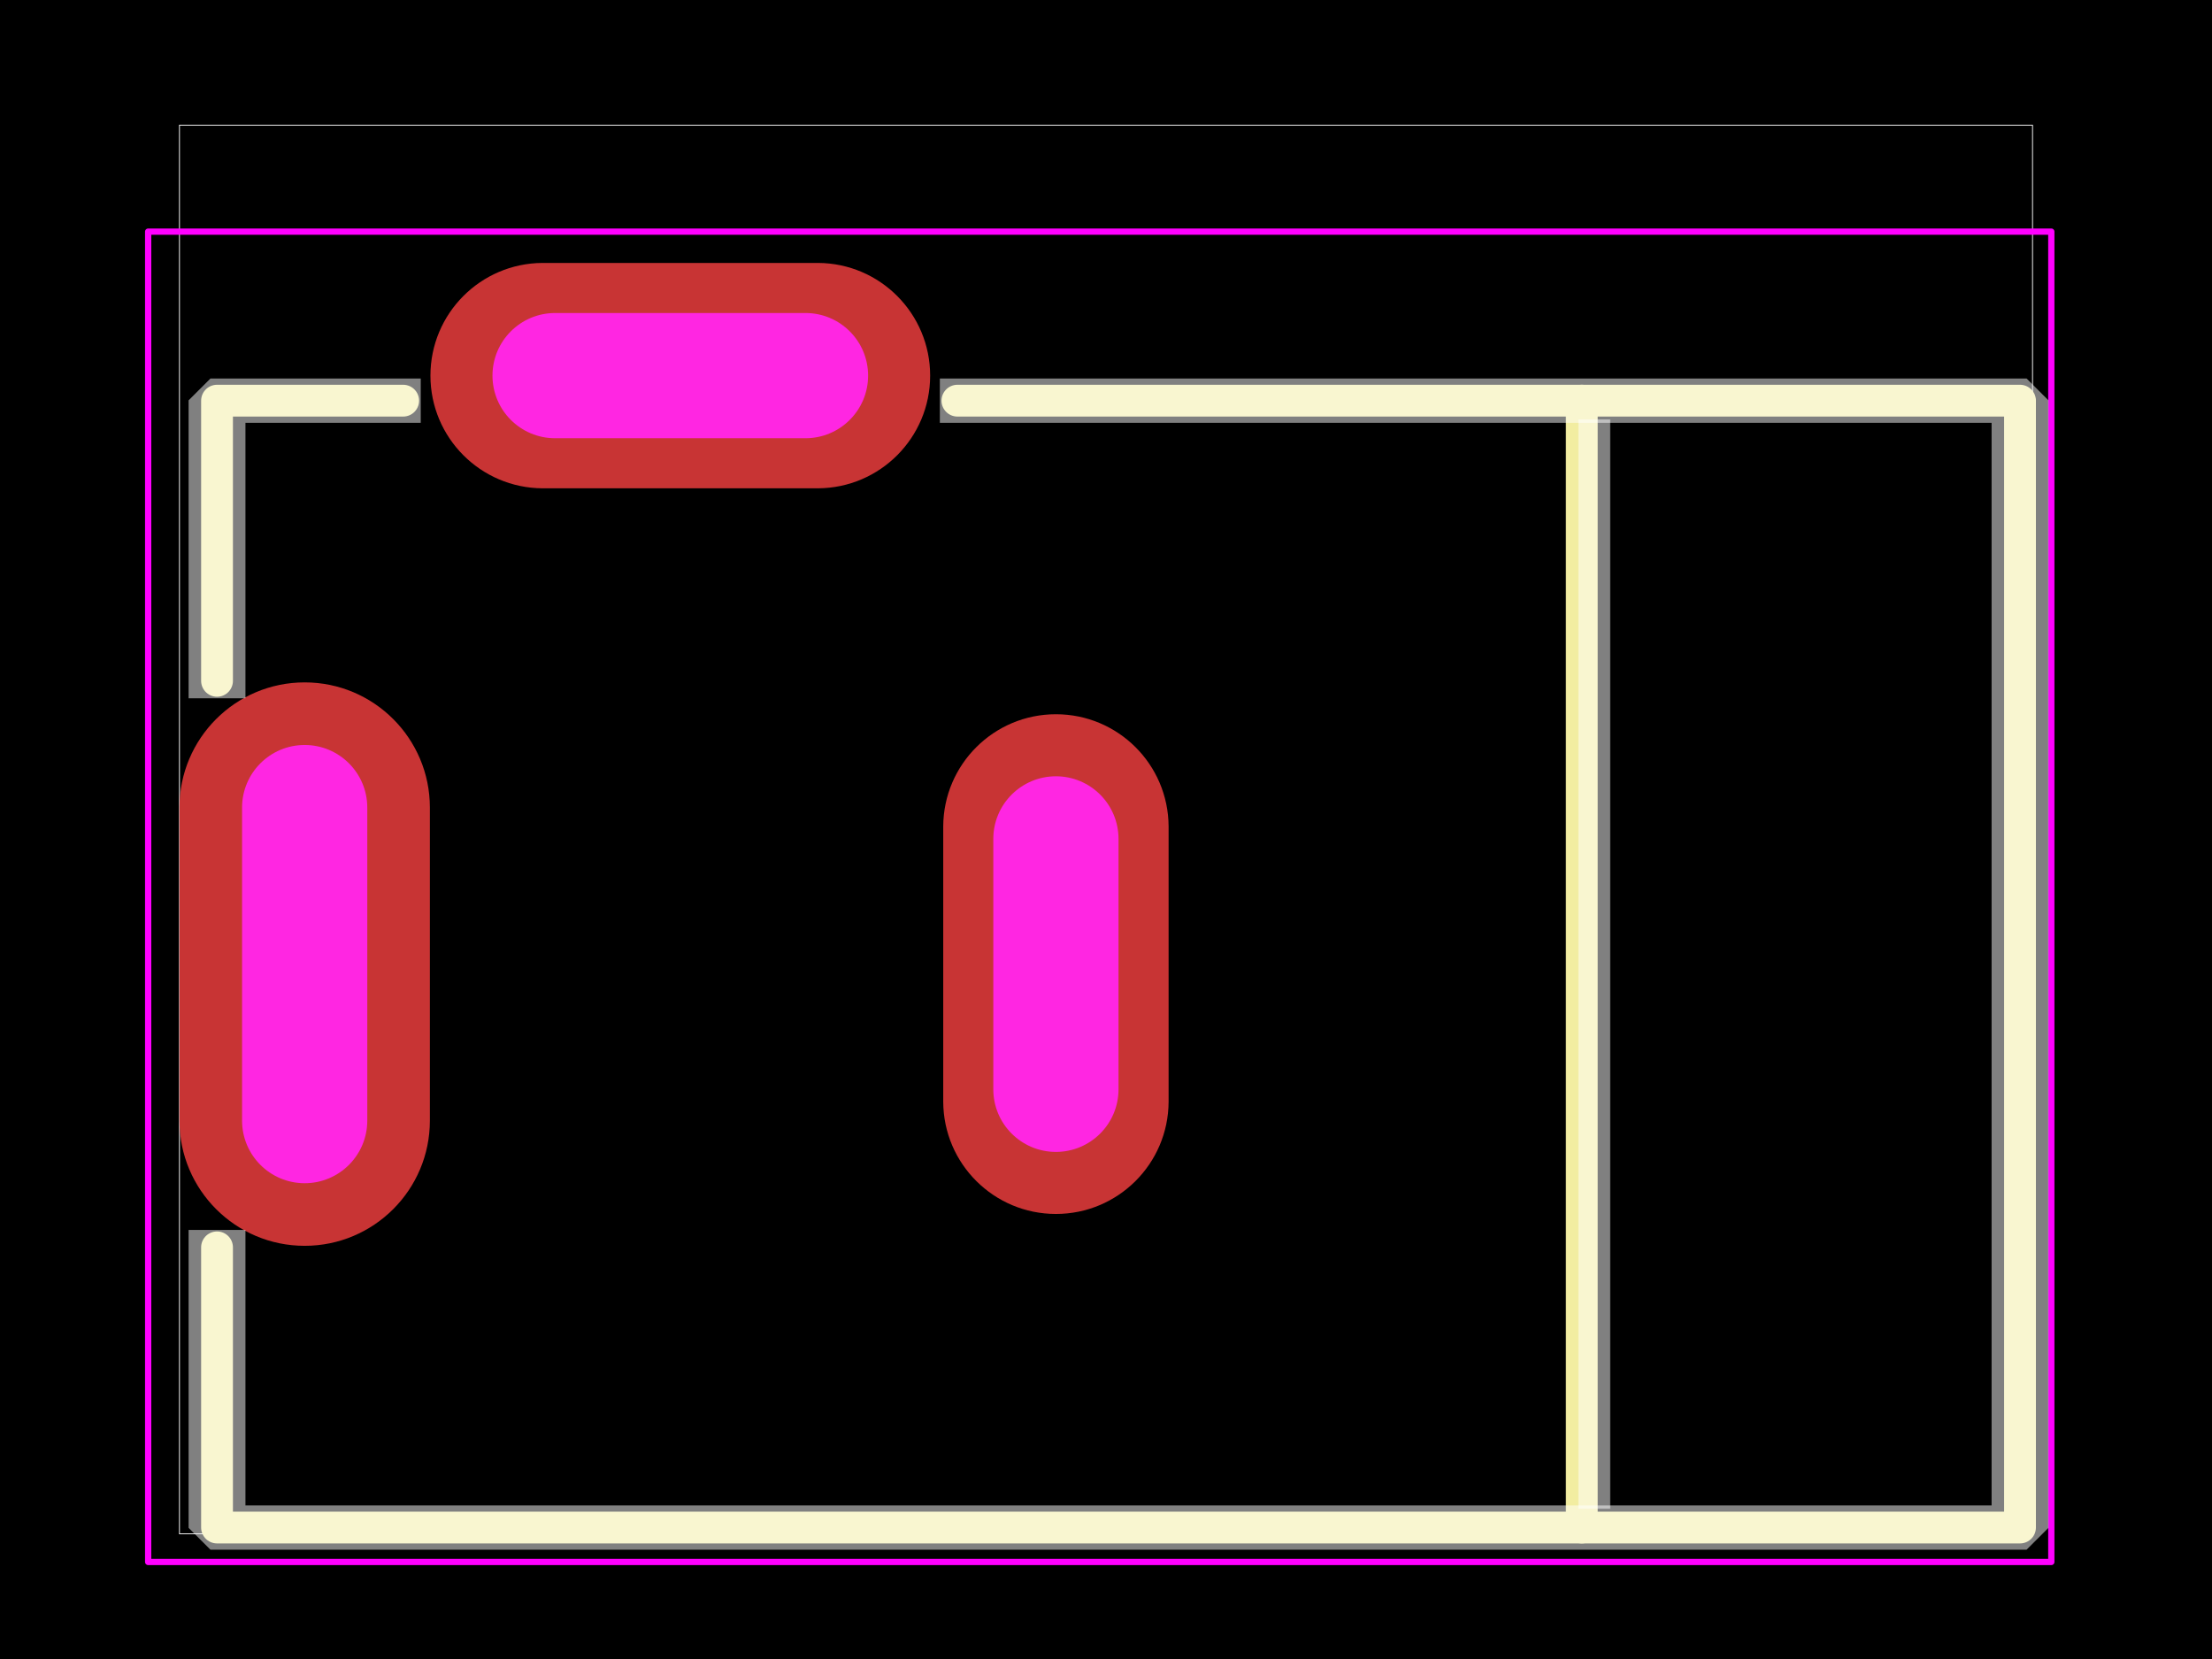
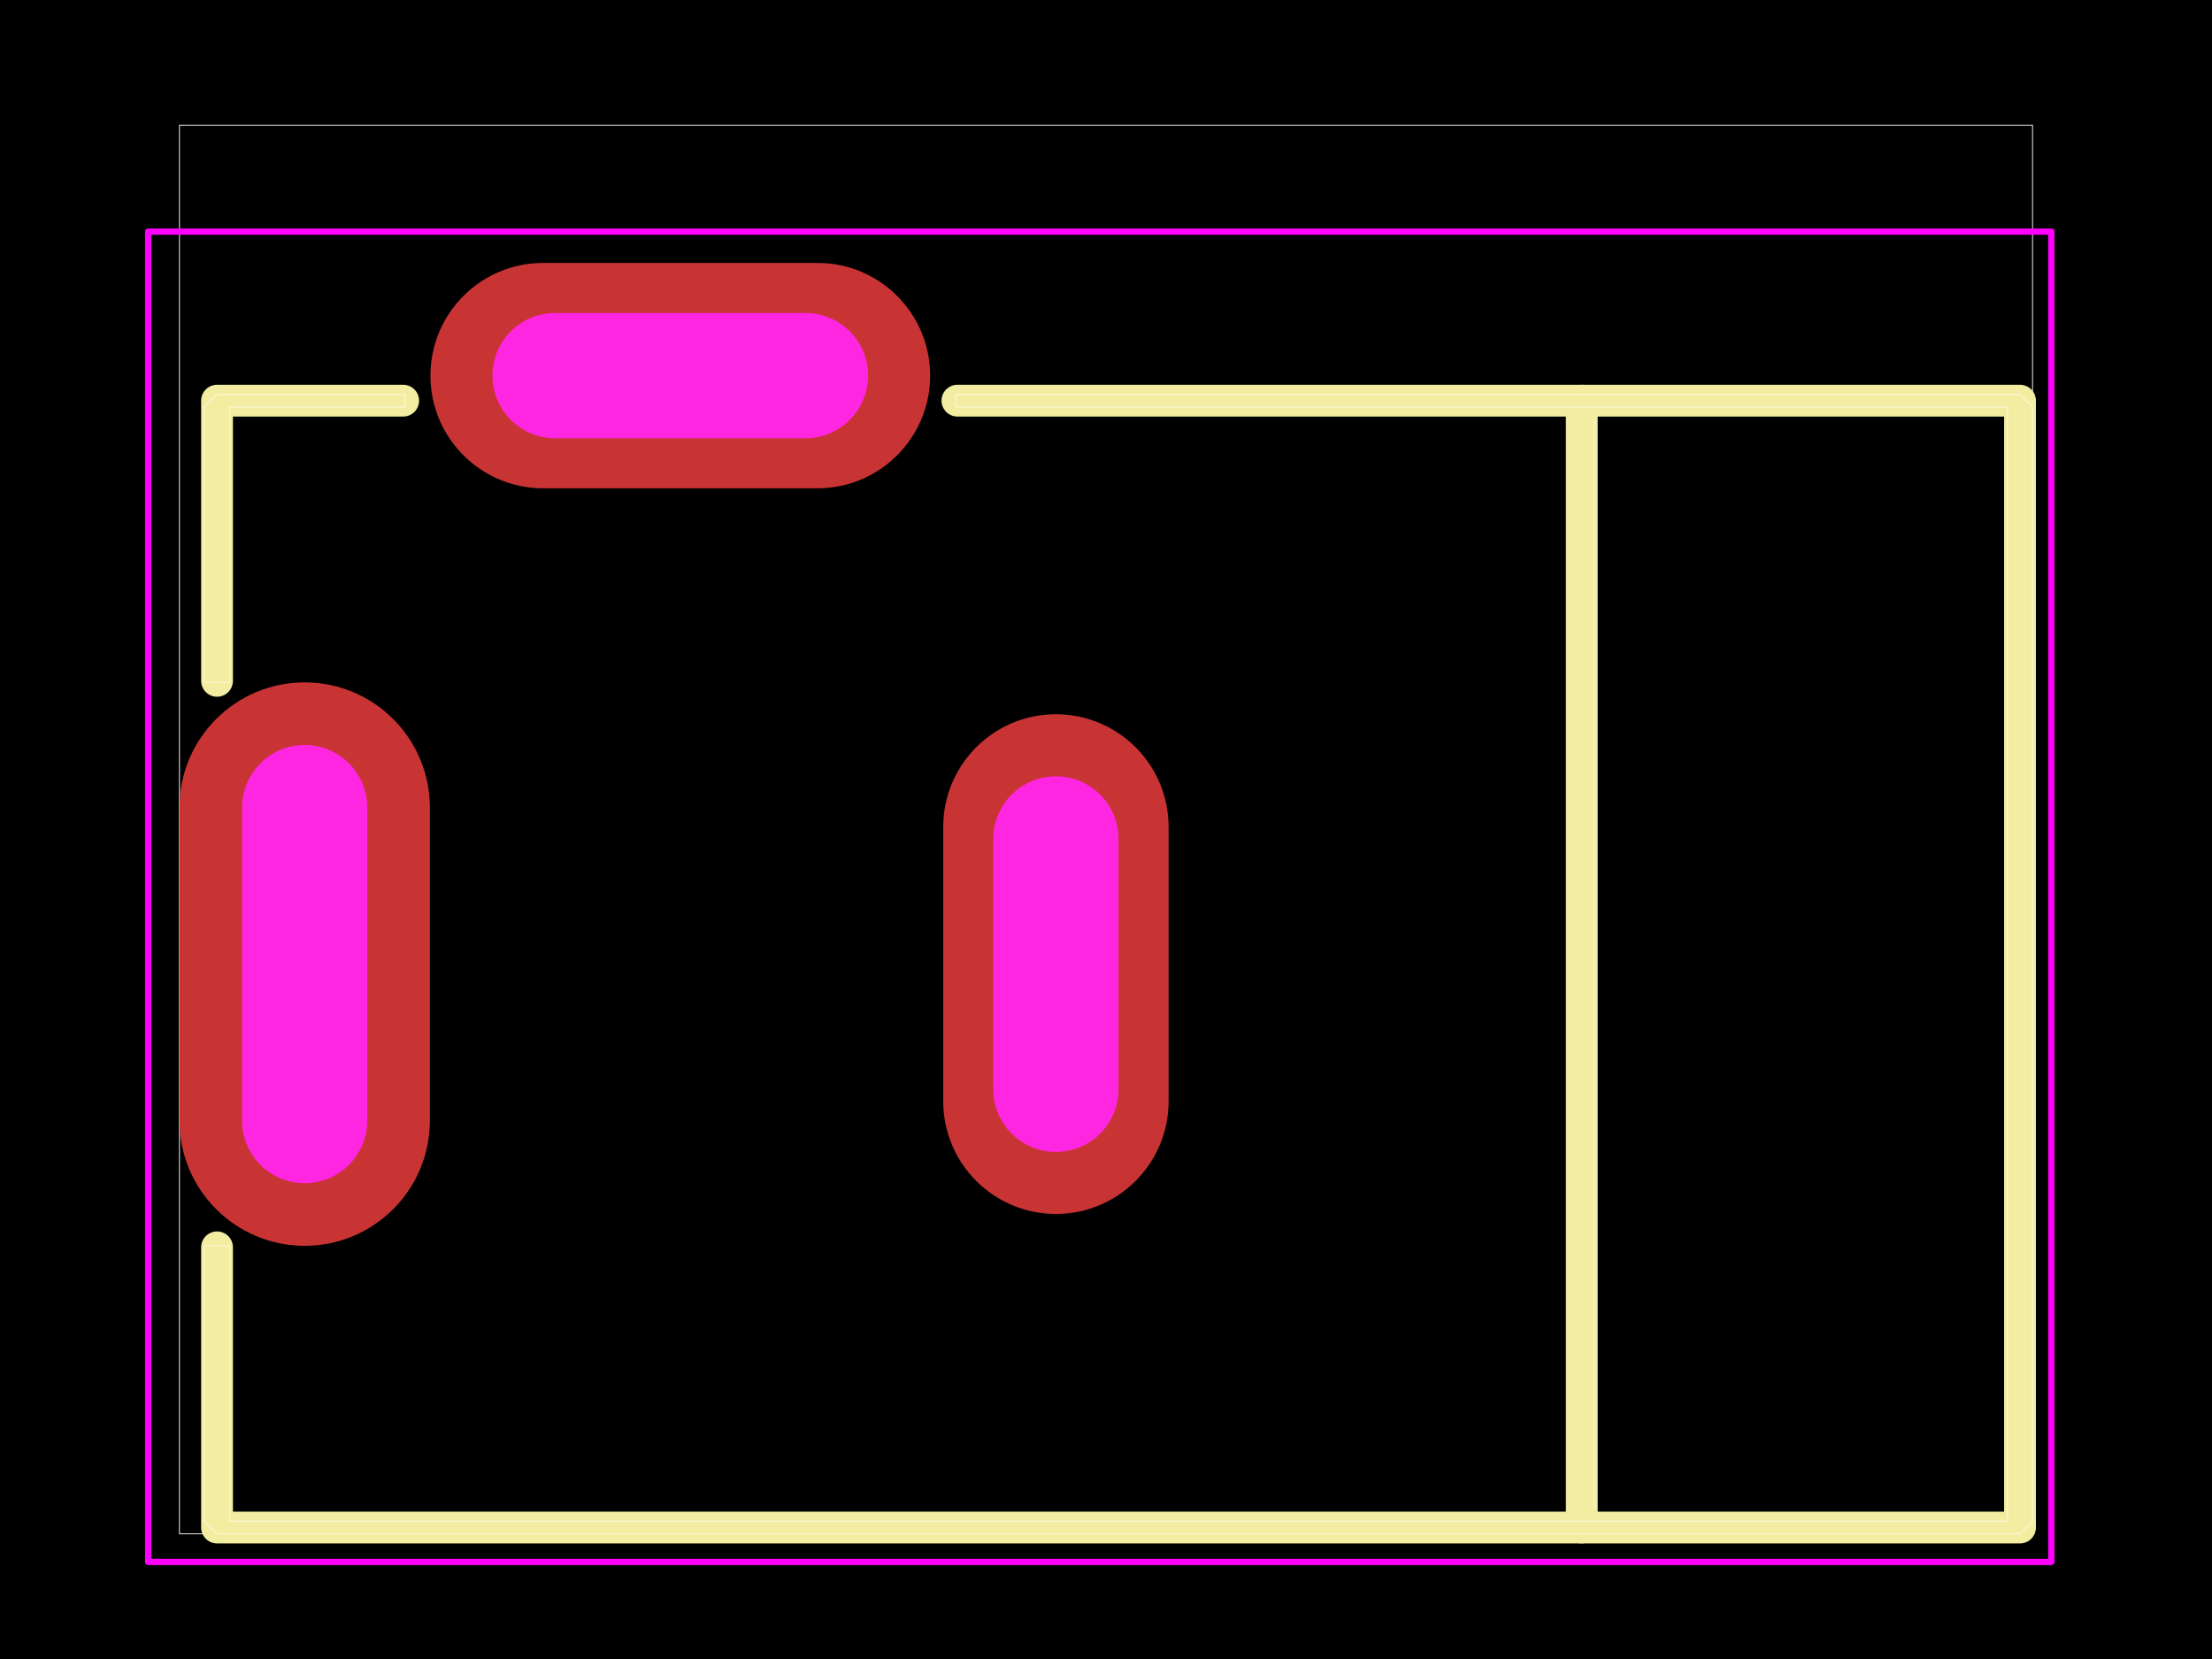
<svg xmlns="http://www.w3.org/2000/svg" width="800" height="600">
  <style />
  <rect class="boundary" x="0" y="0" fill="#000" width="800" height="600" data-type="pcb_background" data-pcb-layer="global" />
  <rect class="pcb-boundary" fill="none" stroke="#fff" stroke-width="0.3" x="64.906" y="45.283" width="670.188" height="509.434" data-type="pcb_boundary" data-pcb-layer="global" />
  <path class="pcb-silkscreen pcb-silkscreen-top" d="M 572.074 144.905 L 572.074 552.451" fill="none" stroke="#f2eda1" stroke-width="11.502" stroke-linecap="round" stroke-linejoin="round" data-pcb-component-id="pcb_component_1" data-pcb-silkscreen-path-id="pcb_silkscreen_path_7" data-type="pcb_silkscreen_path" data-pcb-layer="top" />
  <path class="pcb-silkscreen pcb-silkscreen-top" d="M 78.491 451.119 L 78.491 552.451 L 730.564 552.451 L 730.564 145.81" fill="none" stroke="#f2eda1" stroke-width="11.502" stroke-linecap="round" stroke-linejoin="round" data-pcb-component-id="pcb_component_1" data-pcb-silkscreen-path-id="pcb_silkscreen_path_8" data-type="pcb_silkscreen_path" data-pcb-layer="top" />
  <path class="pcb-silkscreen pcb-silkscreen-top" d="M 145.814 144.905 L 78.491 144.905 L 78.491 246.238" fill="none" stroke="#f2eda1" stroke-width="11.502" stroke-linecap="round" stroke-linejoin="round" data-pcb-component-id="pcb_component_1" data-pcb-silkscreen-path-id="pcb_silkscreen_path_9" data-type="pcb_silkscreen_path" data-pcb-layer="top" />
  <path class="pcb-silkscreen pcb-silkscreen-top" d="M 730.564 144.905 L 346.262 144.905" fill="none" stroke="#f2eda1" stroke-width="11.502" stroke-linecap="round" stroke-linejoin="round" data-pcb-component-id="pcb_component_1" data-pcb-silkscreen-path-id="pcb_silkscreen_path_10" data-type="pcb_silkscreen_path" data-pcb-layer="top" />
  <polygon points="53.585,83.773 741.885,83.773 741.885,564.905 53.585,564.905 53.585,83.773" class="pcb-courtyard-outline pcb-courtyard-top" data-pcb-courtyard-outline-id="pcb_courtyard_outline_C2961147_1" data-type="pcb_courtyard_outline" data-pcb-layer="top" fill="none" stroke="#FF00FF" stroke-width="2.264" stroke-linejoin="round" />
  <g data-type="pcb_plated_hole" data-pcb-layer="through">
    <path class="pcb-hole-outer" fill="rgb(200, 52, 52)" d="M40.755,-49.811 v99.622 a40.755,40.755 0 0 1 -81.509,0 v-99.622 a40.755,40.755 0 0 1 81.509,0 z" transform="translate(246.0376 135.8487) rotate(-90)" data-type="pcb_plated_hole" data-pcb-layer="top" />
    <path class="pcb-hole-inner" fill="#FF26E2" d="M22.641,-45.283 v90.566 a22.641,22.641 0 0 1 -45.283,0 v-90.566 a22.641,22.641 0 0 1 45.283,0 z" transform="translate(246.0376 135.8487) rotate(-90)" data-type="pcb_plated_hole_drill" data-pcb-layer="drill" />
  </g>
  <g data-type="pcb_plated_hole" data-pcb-layer="through">
    <path class="pcb-hole-outer" fill="rgb(200, 52, 52)" d="M40.755,-49.811 v99.622 a40.755,40.755 0 0 1 -81.509,0 v-99.622 a40.755,40.755 0 0 1 81.509,0 z" transform="translate(381.8863 348.6794)" data-type="pcb_plated_hole" data-pcb-layer="top" />
    <path class="pcb-hole-inner" fill="#FF26E2" d="M22.641,-45.283 v90.566 a22.641,22.641 0 0 1 -45.283,0 v-90.566 a22.641,22.641 0 0 1 45.283,0 z" transform="translate(381.8863 348.6794)" data-type="pcb_plated_hole_drill" data-pcb-layer="drill" />
  </g>
  <g data-type="pcb_plated_hole" data-pcb-layer="through">
    <path class="pcb-hole-outer" fill="rgb(200, 52, 52)" d="M45.283,-56.604 v113.207 a45.283,45.283 0 0 1 -90.566,0 v-113.207 a45.283,45.283 0 0 1 90.566,0 z" transform="translate(110.189 348.6794) rotate(-180)" data-type="pcb_plated_hole" data-pcb-layer="top" />
    <path class="pcb-hole-inner" fill="#FF26E2" d="M22.641,-56.604 v113.208 a22.641,22.641 0 0 1 -45.283,0 v-113.208 a22.641,22.641 0 0 1 45.283,0 z" transform="translate(110.189 348.6794) rotate(-180)" data-type="pcb_plated_hole_drill" data-pcb-layer="drill" />
  </g>
-   <path class="pcb-fabrication-note-path" stroke="rgba(255,255,255,0.5)" fill="none" d="M 354.717 142.642 L 730.566 142.642 L 735.094 147.17 L 735.094 550.189 L 730.566 554.717 L 78.491 554.717 L 73.963 550.189 L 73.963 450.565 L 83.019 450.565 L 83.019 550.189 L 726.037 550.189 L 726.037 147.17 L 345.66 147.17 L 345.66 142.642 Z" stroke-width="11.502" data-pcb-component-id="pcb_component_1" data-pcb-fabrication-note-path-id="pcb_fabrication_note_solid_region_11" data-type="pcb_fabrication_note_path" data-pcb-layer="overlay" />
-   <path class="pcb-fabrication-note-path" stroke="rgba(255,255,255,0.5)" fill="none" d="M 146.415 142.642 L 78.491 142.642 L 73.963 147.17 L 73.963 246.792 L 83.019 246.792 L 83.019 147.17 L 146.415 147.17 Z" stroke-width="11.502" data-pcb-component-id="pcb_component_1" data-pcb-fabrication-note-path-id="pcb_fabrication_note_solid_region_12" data-type="pcb_fabrication_note_path" data-pcb-layer="overlay" />
-   <path class="pcb-fabrication-note-path" stroke="rgba(255,255,255,0.5)" fill="none" d="M 576.604 151.698 L 576.604 545.66 Z" stroke-width="11.502" data-pcb-component-id="pcb_component_1" data-pcb-fabrication-note-path-id="pcb_fabrication_note_solid_region_13" data-type="pcb_fabrication_note_path" data-pcb-layer="overlay" />
+   <path class="pcb-fabrication-note-path" stroke="rgba(255,255,255,0.5)" fill="none" d="M 354.717 142.642 L 730.566 142.642 L 735.094 147.17 L 735.094 550.189 L 730.566 554.717 L 78.491 554.717 L 73.963 550.189 L 73.963 450.565 L 83.019 450.565 L 83.019 550.189 L 726.037 550.189 L 726.037 147.17 L 345.66 147.17 L 345.66 142.642 Z" stroke-width="0.453" data-pcb-component-id="pcb_component_1" data-pcb-fabrication-note-path-id="pcb_fabrication_note_solid_region_11" data-type="pcb_fabrication_note_path" data-pcb-layer="overlay" />
+   <path class="pcb-fabrication-note-path" stroke="rgba(255,255,255,0.5)" fill="none" d="M 146.415 142.642 L 78.491 142.642 L 73.963 147.17 L 73.963 246.792 L 83.019 246.792 L 83.019 147.17 L 146.415 147.17 Z" stroke-width="0.453" data-pcb-component-id="pcb_component_1" data-pcb-fabrication-note-path-id="pcb_fabrication_note_solid_region_12" data-type="pcb_fabrication_note_path" data-pcb-layer="overlay" />
+   <path class="pcb-fabrication-note-path" stroke="rgba(255,255,255,0.5)" fill="none" d="M 576.604 151.698 L 576.604 545.66 Z" stroke-width="0.453" data-pcb-component-id="pcb_component_1" data-pcb-fabrication-note-path-id="pcb_fabrication_note_solid_region_13" data-type="pcb_fabrication_note_path" data-pcb-layer="overlay" />
</svg>
